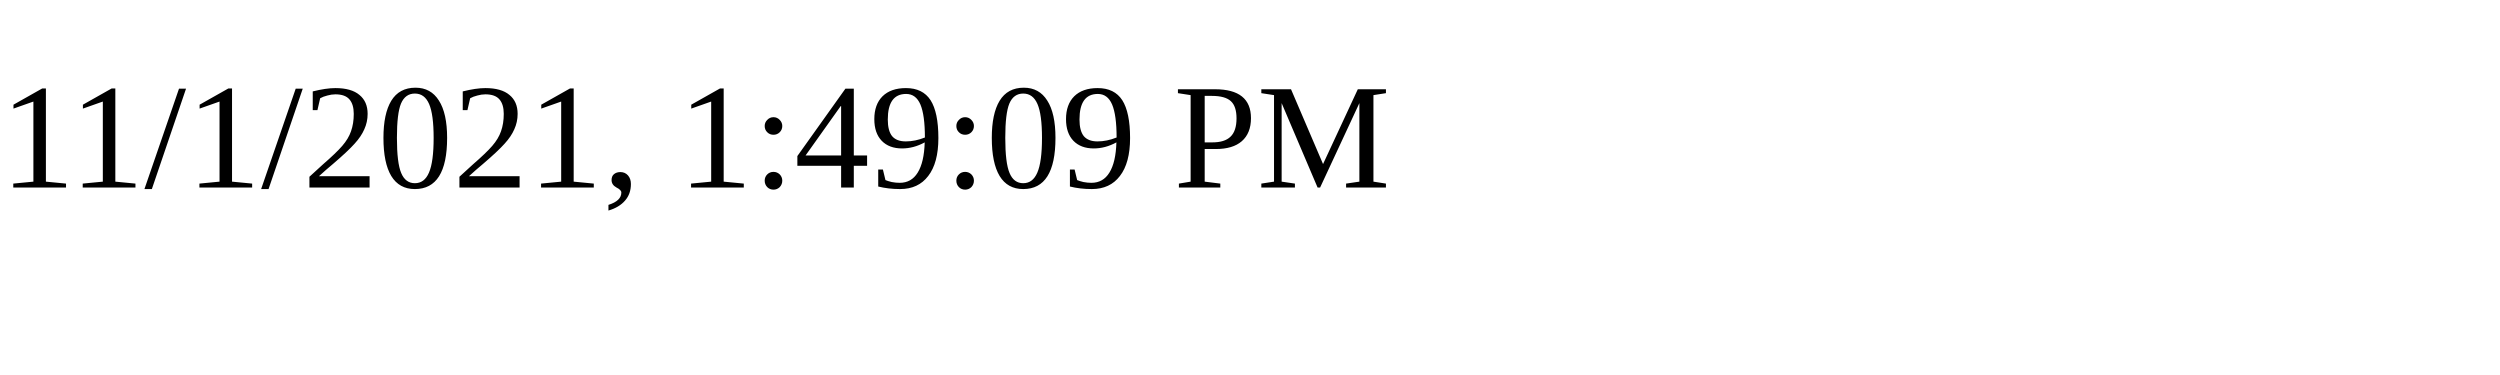
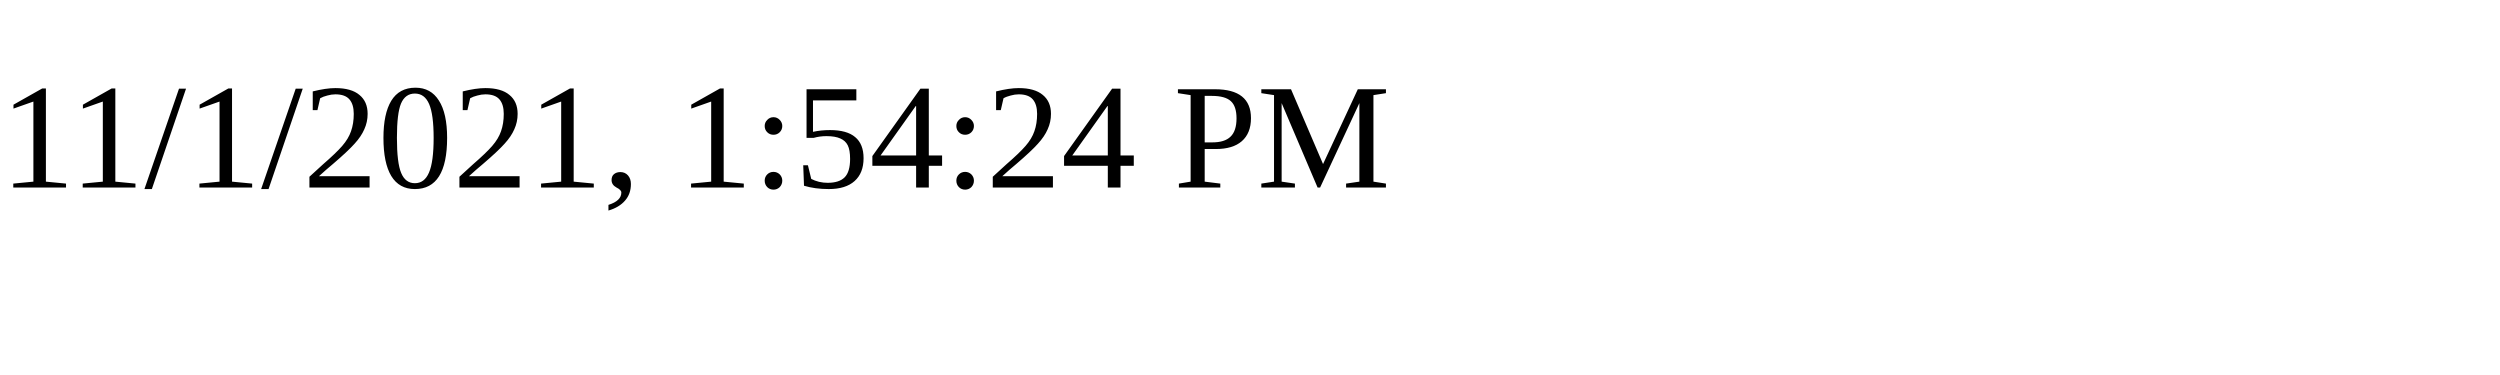
<svg xmlns="http://www.w3.org/2000/svg" height="30" width="200">
-   <text x="0" y="15">11/1/2021, 1:49:09 PM</text>
+   <text x="0" y="15">11/1/2021, 1:54:24 PM</text>
</svg>
